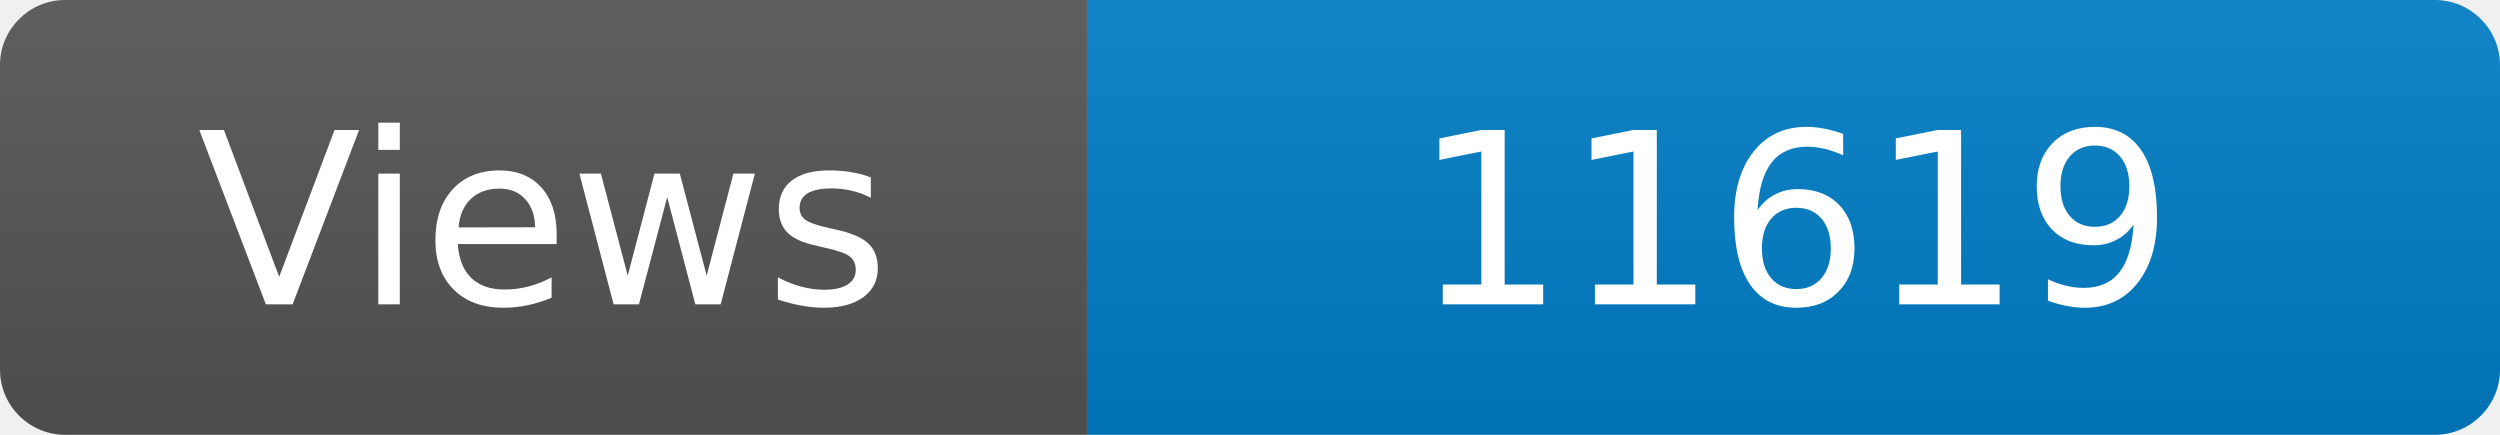
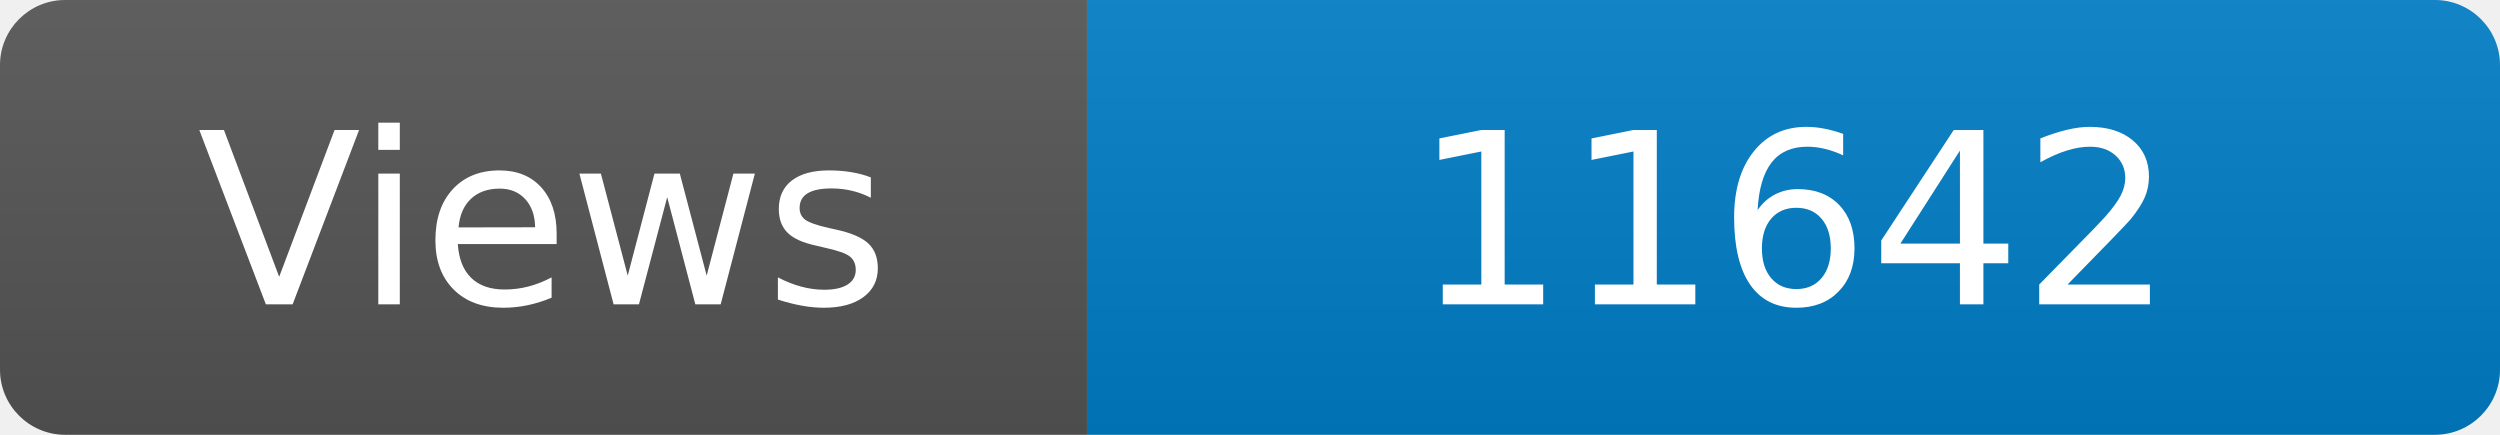
<svg xmlns="http://www.w3.org/2000/svg" width="115" height="20" role="img" aria-label="Maintained?: yes">
  <linearGradient id="s" x2="0" y2="100%">
    <stop offset="0" stop-color="#bbb" stop-opacity=".1" />
    <stop offset="1" stop-opacity=".1" />
  </linearGradient>
  <clipPath id="r">
    <rect width="115" height="20" rx="3" fill="#fff" />
  </clipPath>
  <g clip-path="url(#r)">
    <rect width="50" height="20" fill="#555" />
    <rect x="50" width="160" height="20" fill="#007ec6" />
    <rect width="115" height="20" fill="url(#s)" />
  </g>
  <g fill="#fff" text-anchor="middle" font-family="Verdana,Geneva,DejaVu Sans,sans-serif" font-size="110">
    <text x="250" y="140" transform="scale(.1)" fill="#fff">Views</text>
-     <text x="825" y="140" transform="scale(.1)" fill="#fff">11619</text>
+     <text x="825" y="140" transform="scale(.1)" fill="#fff">11642</text>
  </g>
</svg>
